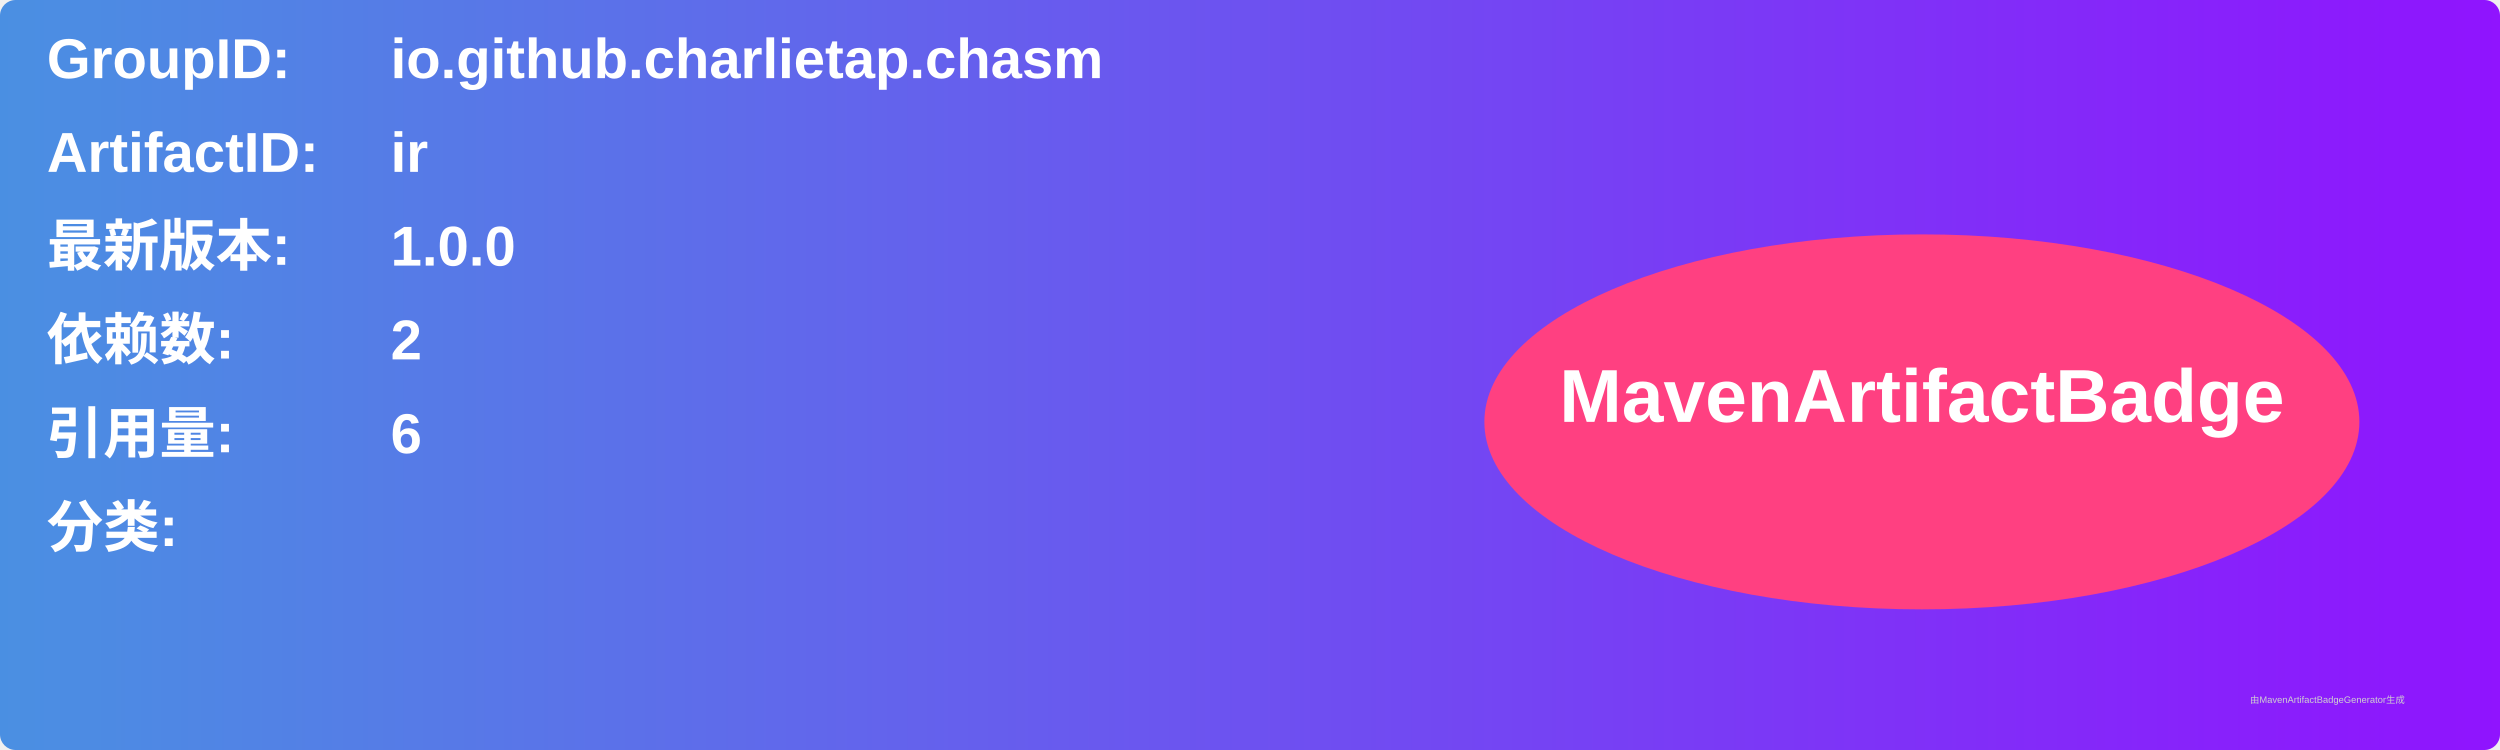
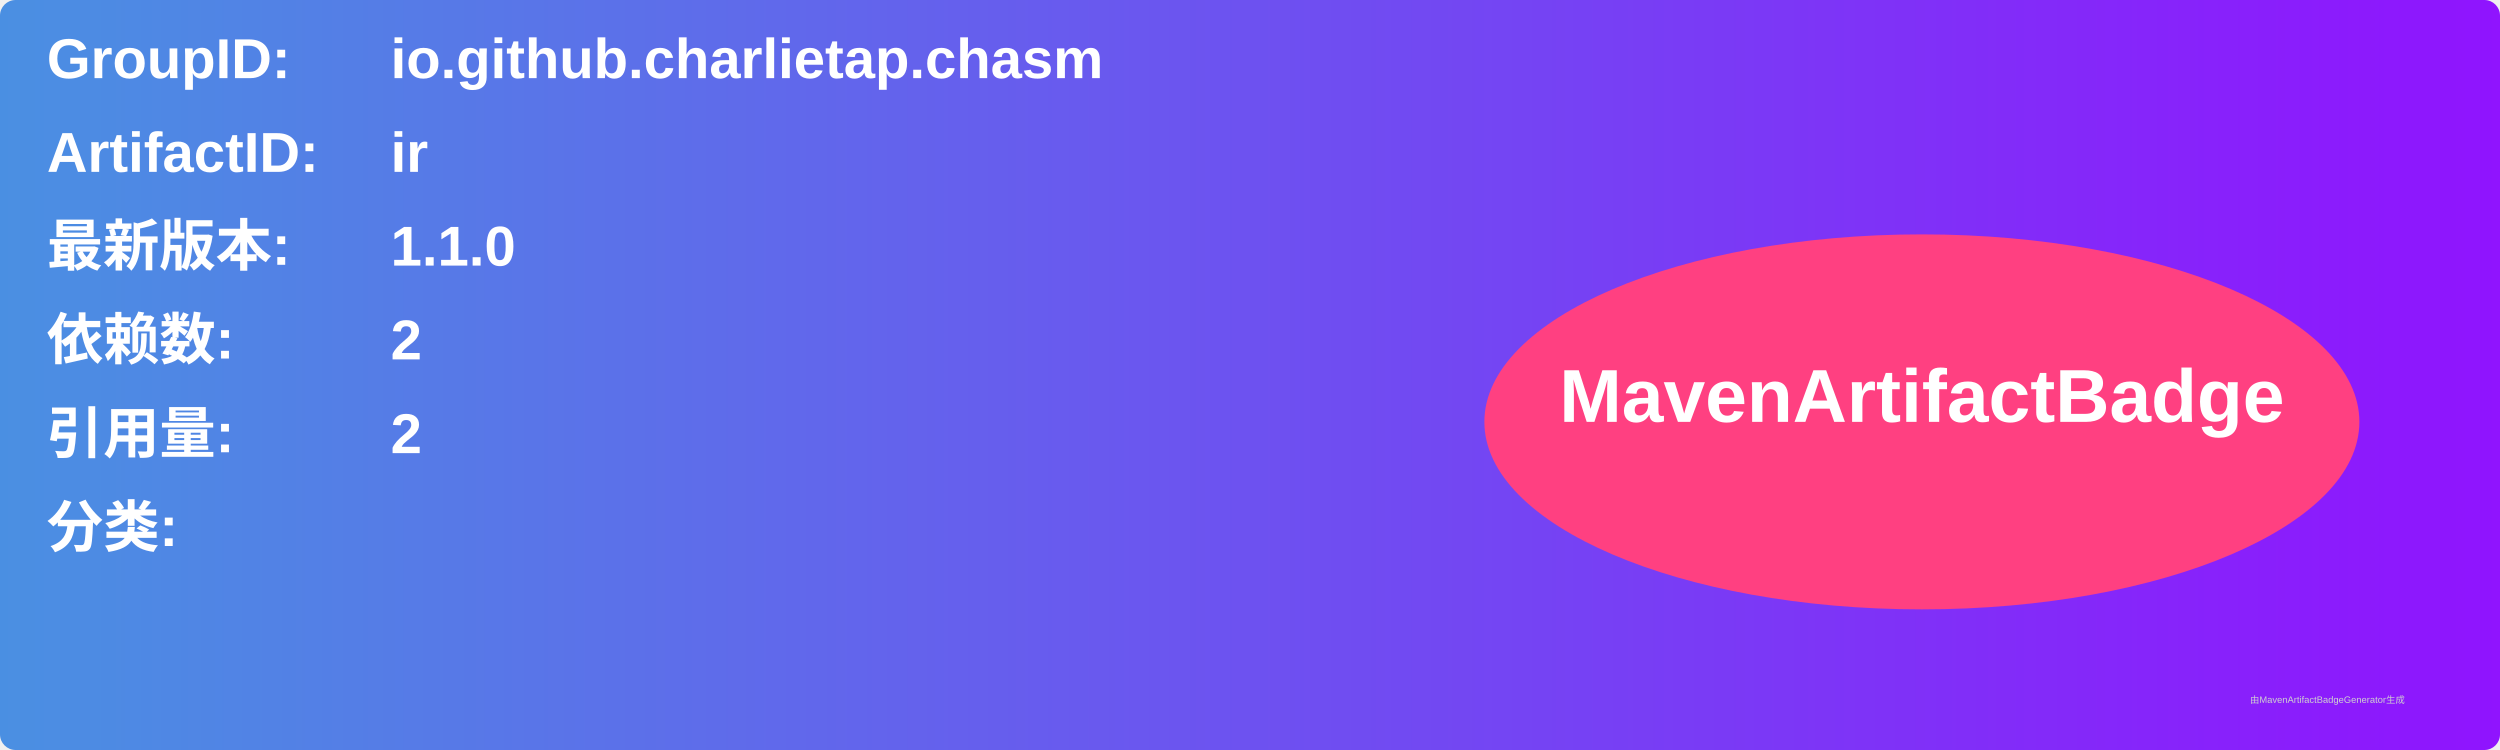
<svg xmlns="http://www.w3.org/2000/svg" width="800" height="240" viewBox="0 0 800 240">
  <linearGradient id="grad" x1="0%" y1="0%" x2="100%" y2="0%">
    <stop offset="0%" stop-color="#4a90e2" />
    <stop offset="100%" stop-color="#9013fe" />
  </linearGradient>
  <rect width="100%" height="100%" rx="5" ry="5" fill="url(#grad)" />
  <g transform="translate(15, 15)">
    <text x="0" y="10" font-family="Arial" font-size="18" fill="white" font-weight="bold" width="260">GroupID:</text>
    <text x="110" y="10" font-family="Arial" font-size="18" fill="white" font-weight="bold" width="460">io.github.charlietap.chasm</text>
    <text x="0" y="40" font-family="Arial" font-size="18" fill="white" font-weight="bold" width="260">ArtifactID:</text>
    <text x="110" y="40" font-family="Arial" font-size="18" fill="white" font-weight="bold" width="460">ir</text>
    <text x="0" y="70" font-family="Arial" font-size="18" fill="white" font-weight="bold">最新版本:</text>
    <text x="110" y="70" font-family="Arial" font-size="18" fill="white" font-weight="bold">
-       <tspan font-weight="bold">1.0.0</tspan>
+       <tspan font-weight="bold">1.1.0</tspan>
    </text>
    <text x="0" y="100" font-family="Arial" font-size="18" fill="white" font-weight="bold">依赖数: </text>
    <text x="110" y="100" font-family="Arial" font-size="18" fill="white">
      <tspan font-weight="bold">2</tspan>
    </text>
    <text x="0" y="130" font-family="Arial" font-size="18" fill="white" font-weight="bold">引用量: </text>
    <text x="110" y="130" font-family="Arial" font-size="18" fill="white">
-       <tspan font-weight="bold">6</tspan>
+       <tspan font-weight="bold">2</tspan>
    </text>
    <text x="0" y="160" font-family="Arial" font-size="18" fill="white" font-weight="bold">分类:</text>
    <text x="10" y="190" font-family="Arial" font-size="10" fill="white">
      <tspan font-weight="bold" />
    </text>
    <ellipse cx="600" cy="120" rx="140" ry="60" fill="#ff4081" />
    <text x="600" y="120" text-anchor="middle" font-family="Arial" font-size="24" fill="white" font-weight="bold">MavenArtifactBadge</text>
  </g>
  <text x="720" y="225" font-family="Arial" font-size="3" fill="#d0d0d0">由MavenArtifactBadgeGenerator生成</text>
</svg>
